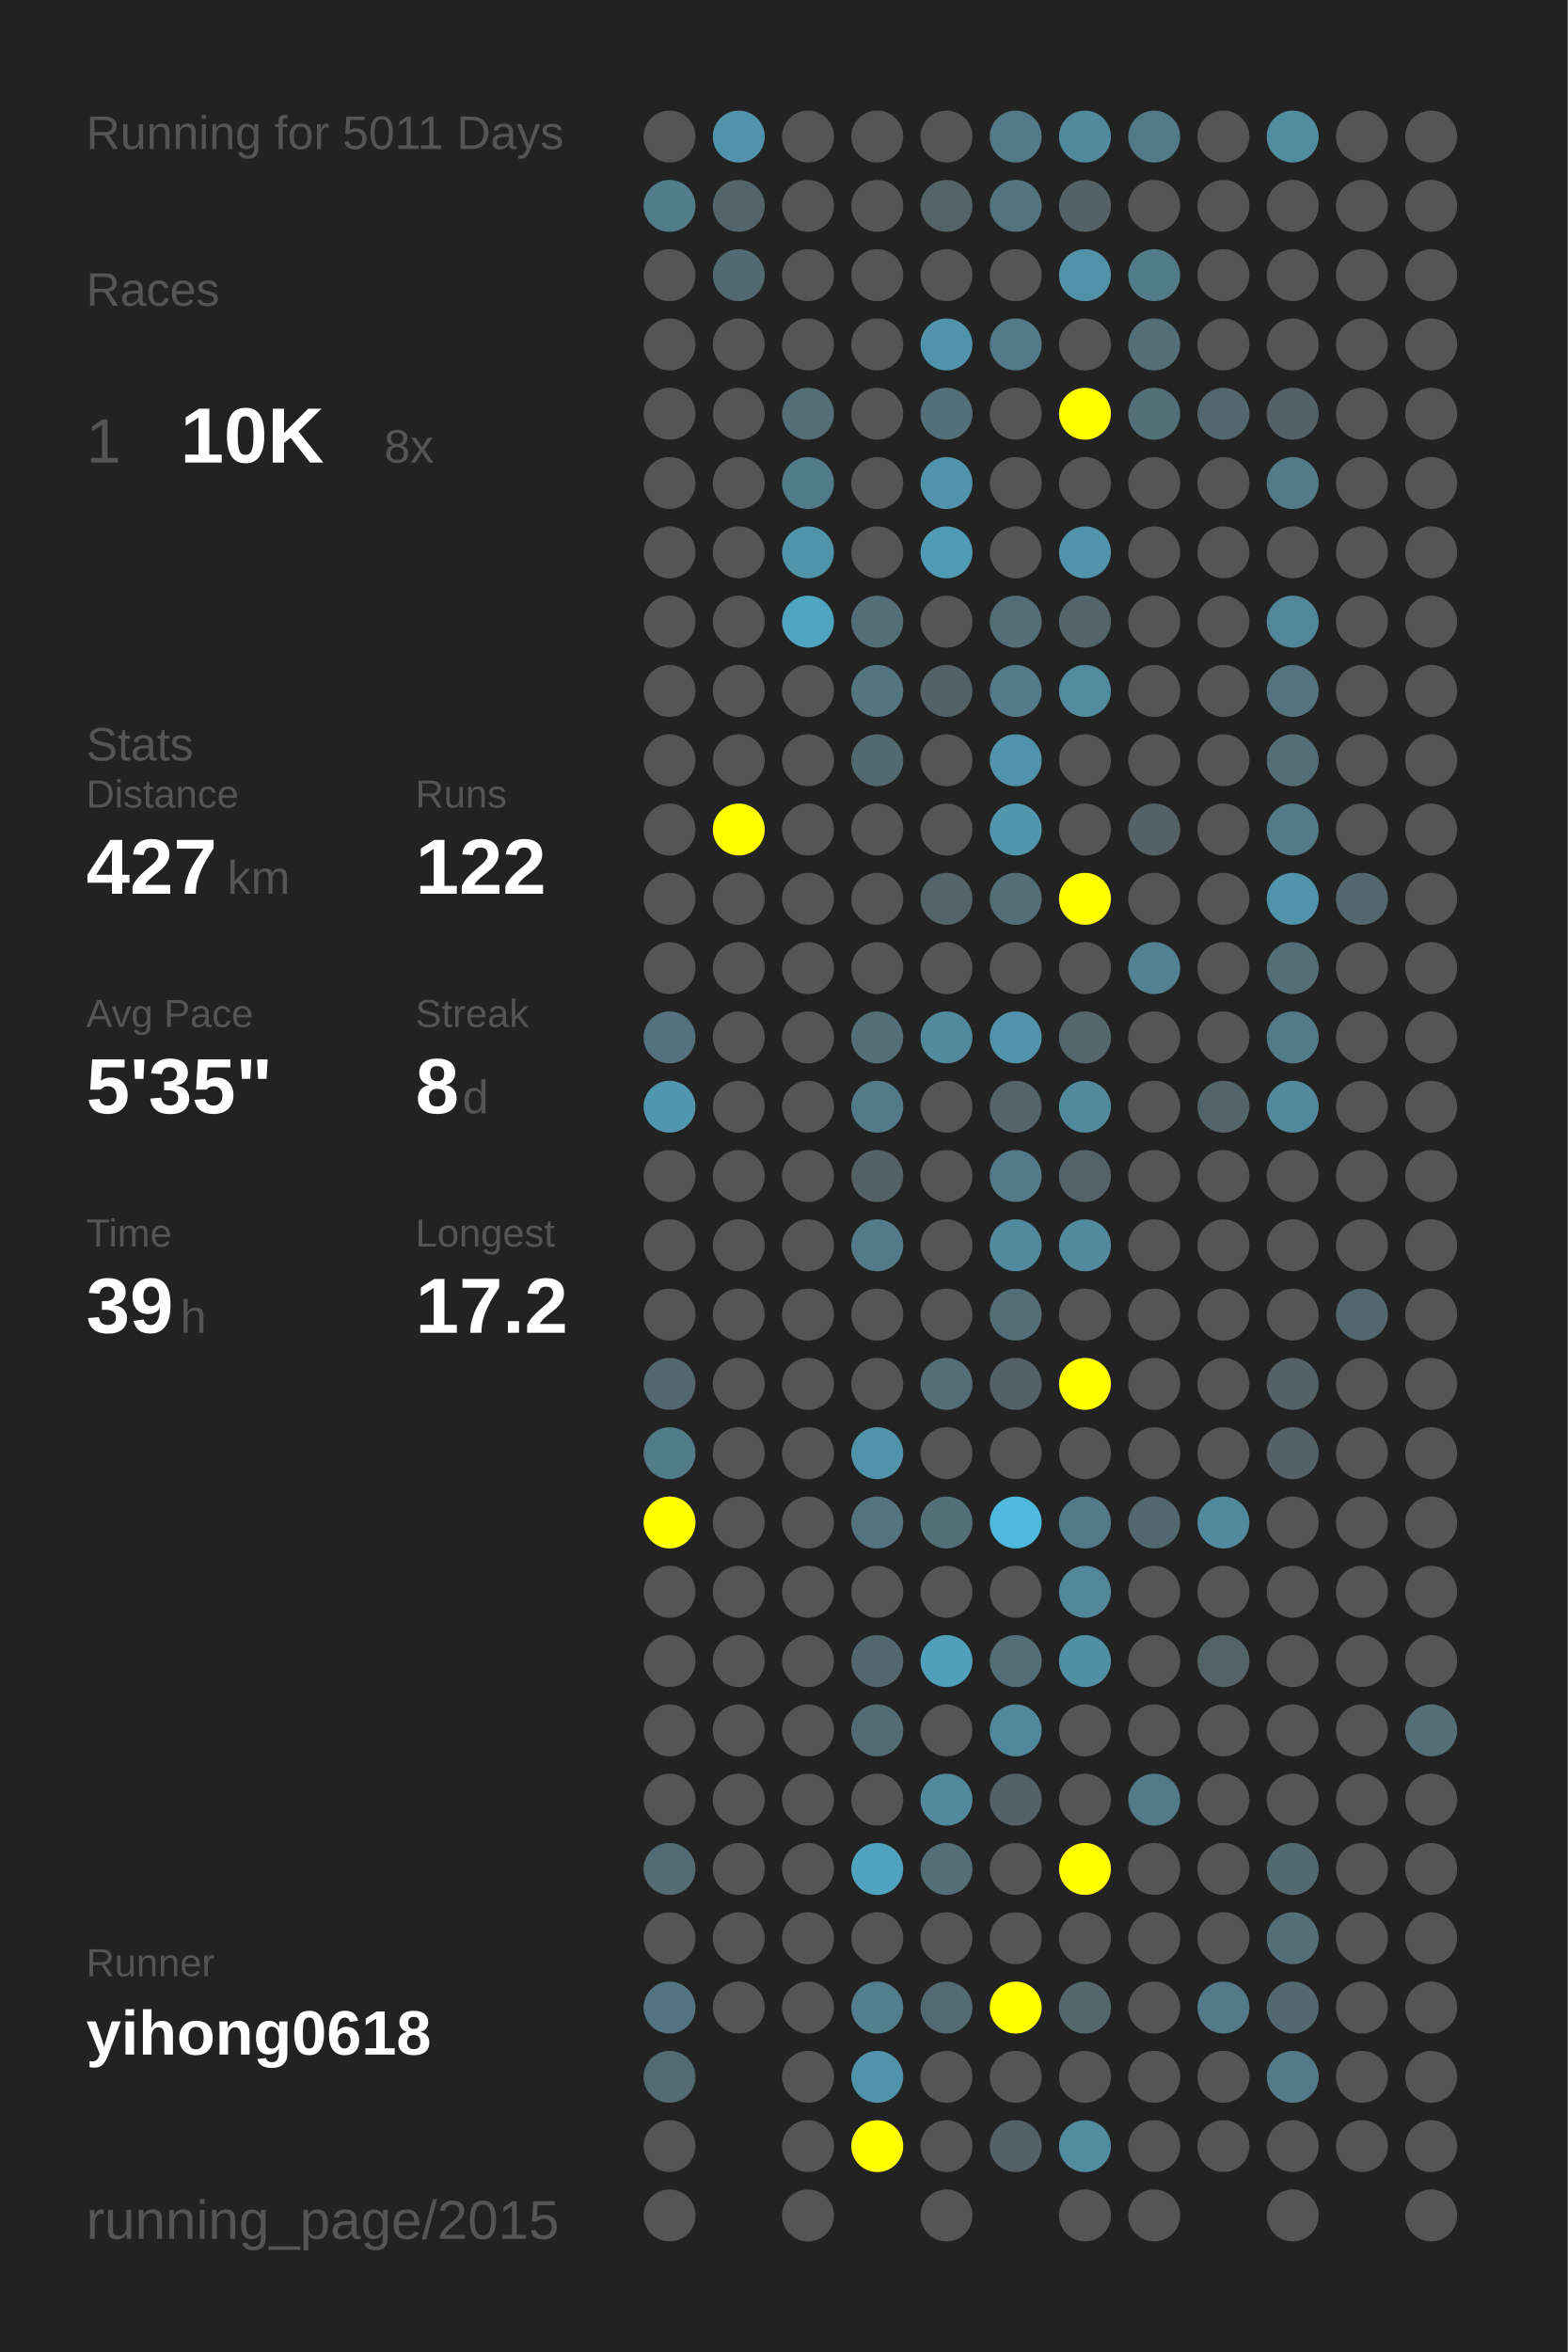
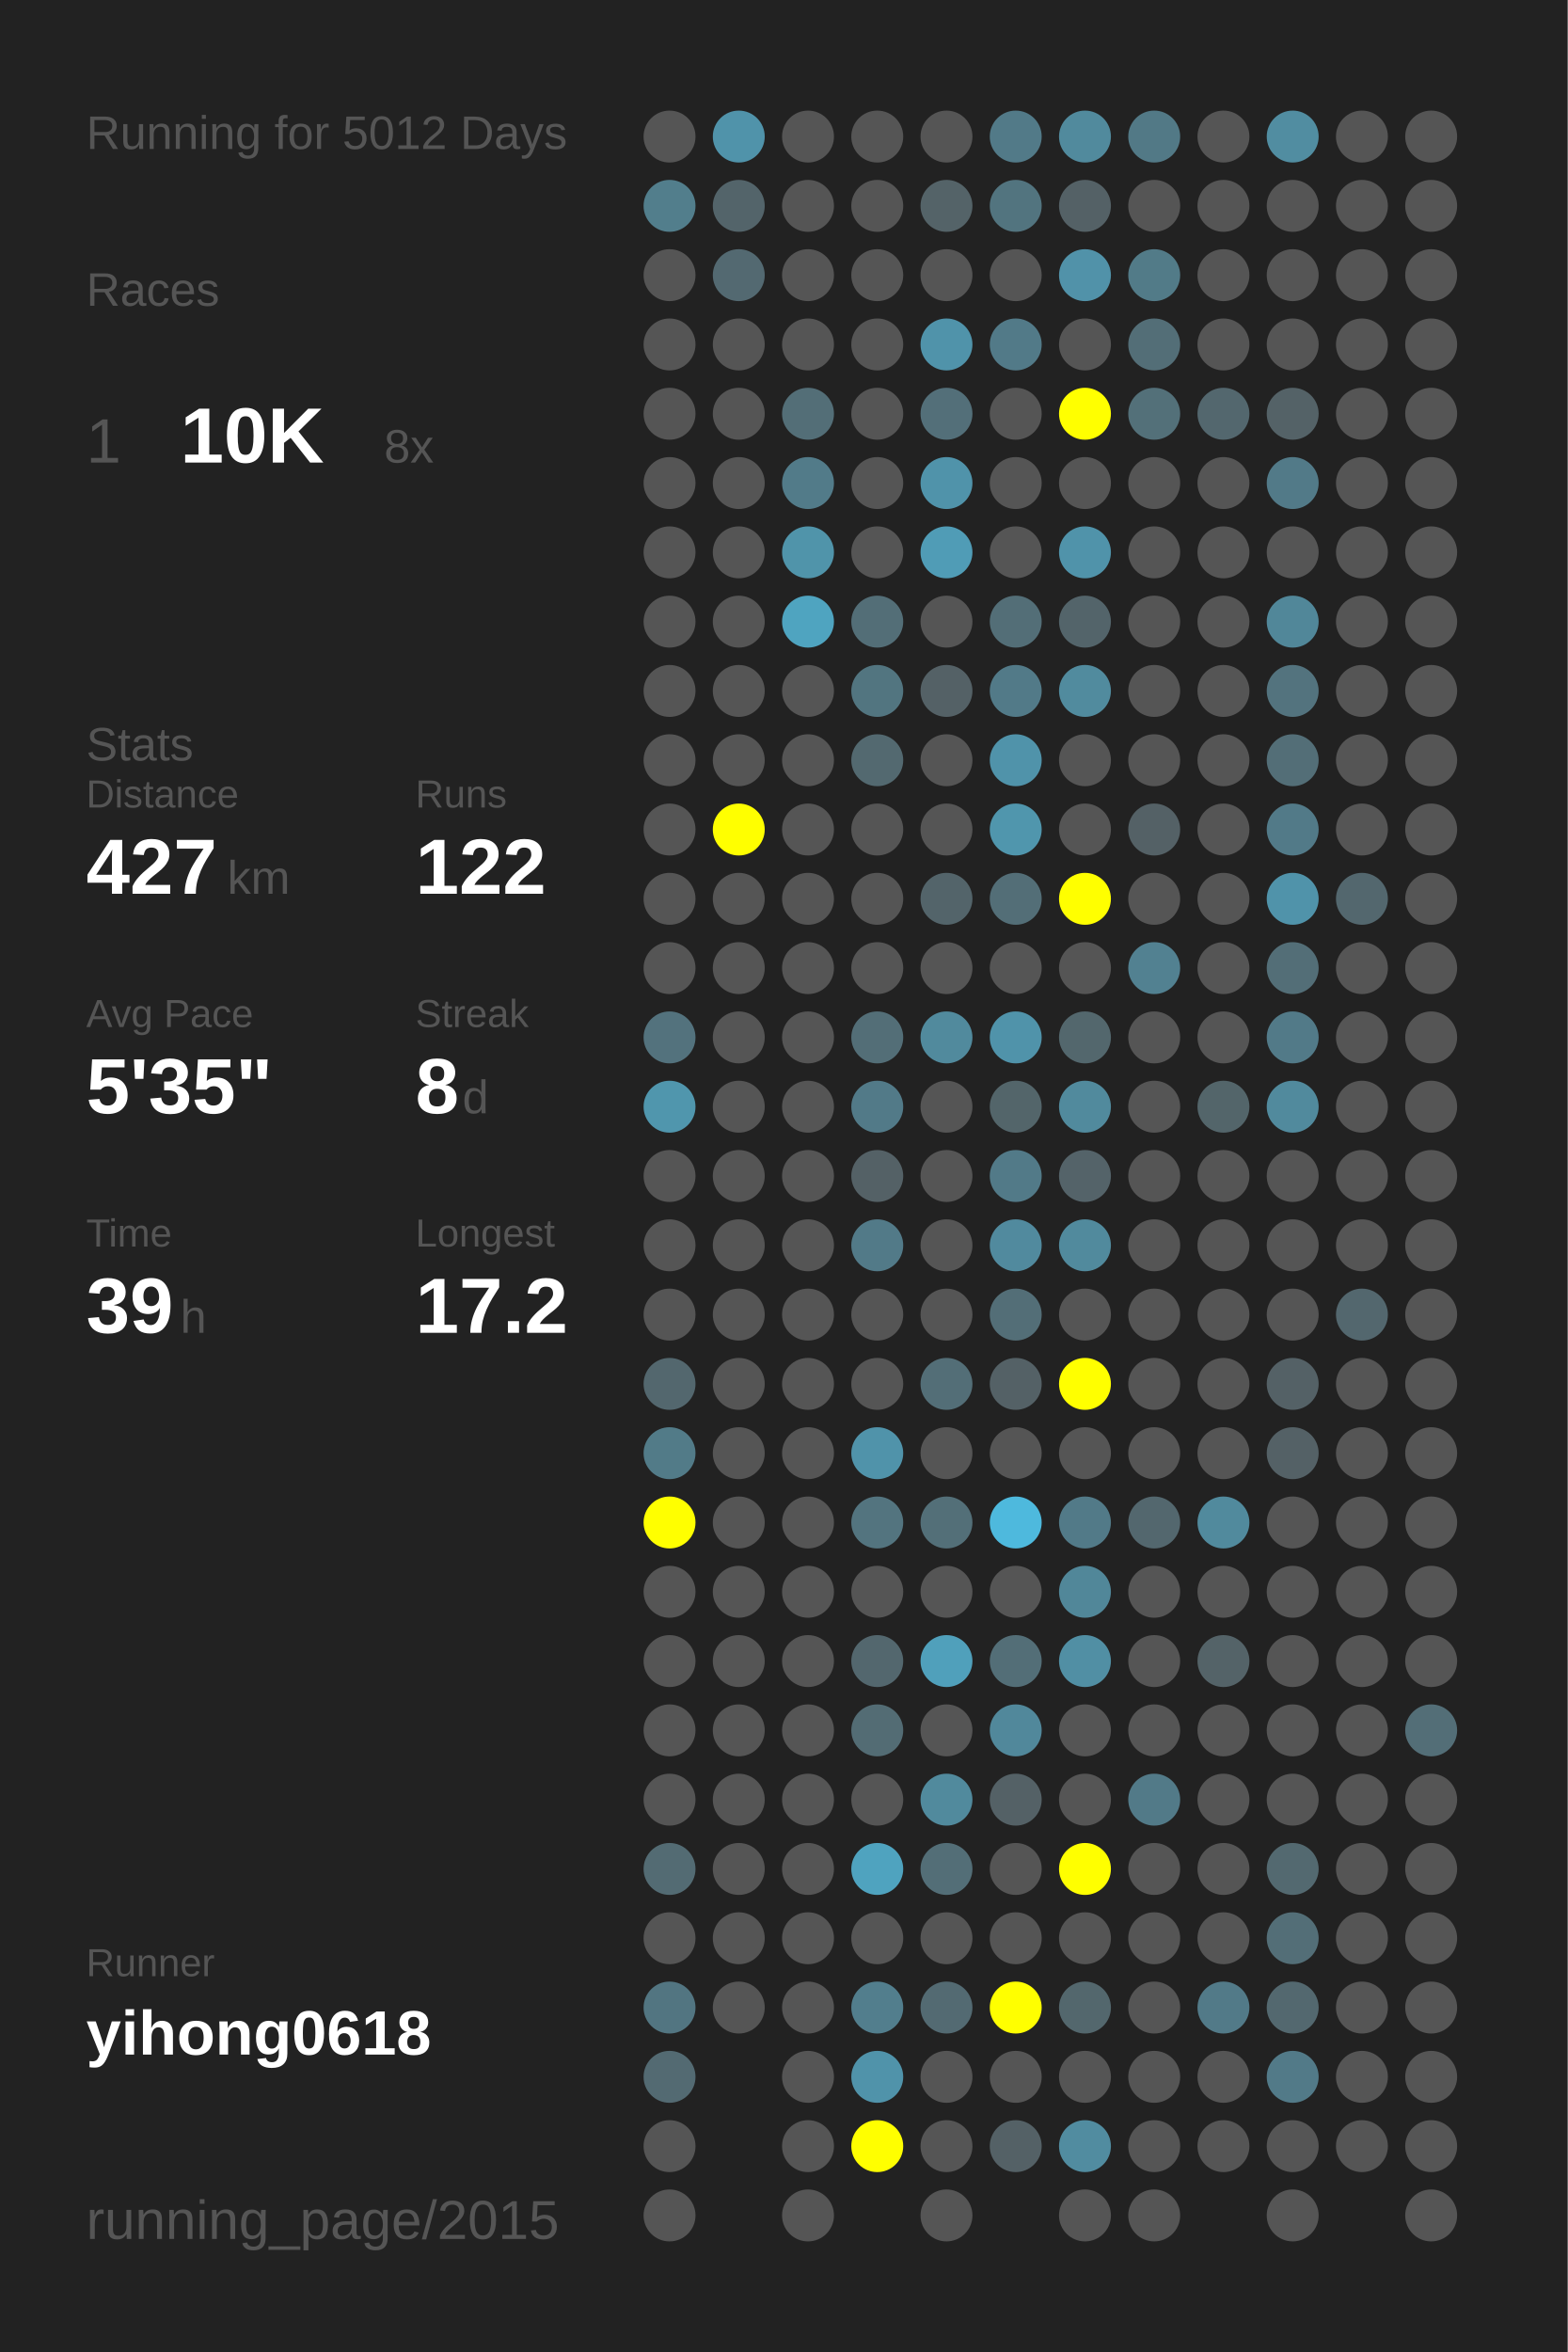
<svg xmlns="http://www.w3.org/2000/svg" baseProfile="full" height="300mm" version="1.1" viewBox="0,0,200,300" width="200mm">
  <defs />
  <rect fill="#222222" height="300" width="200" x="0" y="0" />
-   <text fill="#555555" style="font-size:6px; font-family:Arial;" x="11" y="19">Running for 5011 Days</text>
+   <text fill="#555555" style="font-size:6px; font-family:Arial;" x="11" y="19">Running for 5012 Days</text>
  <text fill="#555555" style="font-size:6px; font-family:Arial;" x="11" y="39">Races</text>
  <text fill="#555555" style="font-size:8px; font-family:Arial;" x="11" y="59">1</text>
  <text fill="#FFFFFF" style="font-size:10px; font-family:Arial; font-weight:bold;" x="23" y="59">10K</text>
  <text fill="#555555" style="font-size:6px; font-family:Arial;" x="49" y="59">8x</text>
  <text fill="#555555" style="font-size:6px; font-family:Arial;" x="11" y="97">Stats</text>
  <text fill="#555555" style="font-size:5px; font-family:Arial;" x="11" y="103">Distance</text>
  <text fill="#FFFFFF" style="font-size:10px; font-family:Arial; font-weight:bold;" x="11" y="114">427</text>
  <text fill="#555555" style="font-size:6px; font-family:Arial;" x="29" y="114">km</text>
  <text fill="#555555" style="font-size:5px; font-family:Arial;" x="53" y="103">Runs</text>
  <text fill="#FFFFFF" style="font-size:10px; font-family:Arial; font-weight:bold;" x="53" y="114">122</text>
  <text fill="#555555" style="font-size:5px; font-family:Arial;" x="11" y="131">Avg Pace</text>
  <text fill="#FFFFFF" style="font-size:10px; font-family:Arial; font-weight:bold;" x="11" y="142">5'35"</text>
  <text fill="#555555" style="font-size:5px; font-family:Arial;" x="53" y="131">Streak</text>
  <text fill="#FFFFFF" style="font-size:10px; font-family:Arial; font-weight:bold;" x="53" y="142">8</text>
  <text fill="#555555" style="font-size:6px; font-family:Arial;" x="59" y="142">d</text>
  <text fill="#555555" style="font-size:5px; font-family:Arial;" x="11" y="159">Time</text>
  <text fill="#FFFFFF" style="font-size:10px; font-family:Arial; font-weight:bold;" x="11" y="170">39</text>
  <text fill="#555555" style="font-size:6px; font-family:Arial;" x="23" y="170">h</text>
  <text fill="#555555" style="font-size:5px; font-family:Arial;" x="53" y="159">Longest</text>
  <text fill="#FFFFFF" style="font-size:10px; font-family:Arial; font-weight:bold;" x="53" y="170">17.2</text>
  <text fill="#555555" style="font-size:5px; font-family:Arial;" x="11" y="252.065">Runner</text>
  <text fill="#FFFFFF" style="font-size:8px; font-family:Arial; font-weight:bold;" x="11" y="262.065">yihong0618</text>
  <text fill="#555555" style="font-size:7px; font-family:Arial;" x="11" y="285.581">running_page/2015</text>
  <circle cx="85.417" cy="17.419" fill="#555555" r="3.312" />
  <circle cx="85.417" cy="26.258" fill="#527e8c" r="3.312" />
  <circle cx="85.417" cy="35.097" fill="#555555" r="3.312" />
  <circle cx="85.417" cy="43.935" fill="#555555" r="3.312" />
  <circle cx="85.417" cy="52.774" fill="#555555" r="3.312" />
  <circle cx="85.417" cy="61.613" fill="#555555" r="3.312" />
  <circle cx="85.417" cy="70.452" fill="#555555" r="3.312" />
  <circle cx="85.417" cy="79.29" fill="#555555" r="3.312" />
  <circle cx="85.417" cy="88.129" fill="#555555" r="3.312" />
  <circle cx="85.417" cy="96.968" fill="#555555" r="3.312" />
  <circle cx="85.417" cy="105.806" fill="#555555" r="3.312" />
  <circle cx="85.417" cy="114.645" fill="#555555" r="3.312" />
  <circle cx="85.417" cy="123.484" fill="#555555" r="3.312" />
  <circle cx="85.417" cy="132.323" fill="#53727d" r="3.312" />
  <circle cx="85.417" cy="141.161" fill="#5096ad" r="3.312" />
  <circle cx="85.417" cy="150" fill="#555555" r="3.312" />
  <circle cx="85.417" cy="158.839" fill="#555555" r="3.312" />
  <circle cx="85.417" cy="167.677" fill="#555555" r="3.312" />
  <circle cx="85.417" cy="176.516" fill="#53676e" r="3.312" />
  <circle cx="85.417" cy="185.355" fill="#527b88" r="3.312" />
  <circle cx="85.417" cy="194.194" fill="#FFFF00" r="3.312" />
  <circle cx="85.417" cy="203.032" fill="#555555" r="3.312" />
  <circle cx="85.417" cy="211.871" fill="#555555" r="3.312" />
  <circle cx="85.417" cy="220.71" fill="#555555" r="3.312" />
  <circle cx="85.417" cy="229.548" fill="#555555" r="3.312" />
  <circle cx="85.417" cy="238.387" fill="#536b73" r="3.312" />
  <circle cx="85.417" cy="247.226" fill="#555555" r="3.312" />
  <circle cx="85.417" cy="256.065" fill="#527581" r="3.312" />
  <circle cx="85.417" cy="264.903" fill="#536a72" r="3.312" />
  <circle cx="85.417" cy="273.742" fill="#555555" r="3.312" />
  <circle cx="85.417" cy="282.581" fill="#555555" r="3.312" />
  <circle cx="94.25" cy="17.419" fill="#5093aa" r="3.312" />
  <circle cx="94.25" cy="26.258" fill="#53646a" r="3.312" />
  <circle cx="94.25" cy="35.097" fill="#536971" r="3.312" />
  <circle cx="94.25" cy="43.935" fill="#555555" r="3.312" />
  <circle cx="94.25" cy="52.774" fill="#555555" r="3.312" />
  <circle cx="94.25" cy="61.613" fill="#555555" r="3.312" />
  <circle cx="94.25" cy="70.452" fill="#555555" r="3.312" />
  <circle cx="94.25" cy="79.29" fill="#555555" r="3.312" />
  <circle cx="94.25" cy="88.129" fill="#555555" r="3.312" />
  <circle cx="94.25" cy="96.968" fill="#555555" r="3.312" />
  <circle cx="94.25" cy="105.806" fill="#FFFF00" r="3.312" />
  <circle cx="94.25" cy="114.645" fill="#555555" r="3.312" />
  <circle cx="94.25" cy="123.484" fill="#555555" r="3.312" />
  <circle cx="94.25" cy="132.323" fill="#555555" r="3.312" />
  <circle cx="94.25" cy="141.161" fill="#555555" r="3.312" />
  <circle cx="94.25" cy="150" fill="#555555" r="3.312" />
  <circle cx="94.25" cy="158.839" fill="#555555" r="3.312" />
  <circle cx="94.25" cy="167.677" fill="#555555" r="3.312" />
  <circle cx="94.25" cy="176.516" fill="#555555" r="3.312" />
  <circle cx="94.25" cy="185.355" fill="#555555" r="3.312" />
  <circle cx="94.25" cy="194.194" fill="#555555" r="3.312" />
  <circle cx="94.25" cy="203.032" fill="#555555" r="3.312" />
  <circle cx="94.25" cy="211.871" fill="#555555" r="3.312" />
  <circle cx="94.25" cy="220.71" fill="#555555" r="3.312" />
  <circle cx="94.25" cy="229.548" fill="#555555" r="3.312" />
  <circle cx="94.25" cy="238.387" fill="#555555" r="3.312" />
  <circle cx="94.25" cy="247.226" fill="#555555" r="3.312" />
  <circle cx="94.25" cy="256.065" fill="#555555" r="3.312" />
  <circle cx="103.083" cy="17.419" fill="#555555" r="3.312" />
  <circle cx="103.083" cy="26.258" fill="#555555" r="3.312" />
  <circle cx="103.083" cy="35.097" fill="#555555" r="3.312" />
  <circle cx="103.083" cy="43.935" fill="#555555" r="3.312" />
  <circle cx="103.083" cy="52.774" fill="#536e77" r="3.312" />
  <circle cx="103.083" cy="61.613" fill="#527b89" r="3.312" />
  <circle cx="103.083" cy="70.452" fill="#5094aa" r="3.312" />
  <circle cx="103.083" cy="79.29" fill="#4fa4c0" r="3.312" />
  <circle cx="103.083" cy="88.129" fill="#555555" r="3.312" />
  <circle cx="103.083" cy="96.968" fill="#555555" r="3.312" />
  <circle cx="103.083" cy="105.806" fill="#555555" r="3.312" />
  <circle cx="103.083" cy="114.645" fill="#555555" r="3.312" />
  <circle cx="103.083" cy="123.484" fill="#555555" r="3.312" />
  <circle cx="103.083" cy="132.323" fill="#555555" r="3.312" />
  <circle cx="103.083" cy="141.161" fill="#555555" r="3.312" />
  <circle cx="103.083" cy="150" fill="#555555" r="3.312" />
  <circle cx="103.083" cy="158.839" fill="#555555" r="3.312" />
  <circle cx="103.083" cy="167.677" fill="#555555" r="3.312" />
  <circle cx="103.083" cy="176.516" fill="#555555" r="3.312" />
  <circle cx="103.083" cy="185.355" fill="#555555" r="3.312" />
  <circle cx="103.083" cy="194.194" fill="#555555" r="3.312" />
  <circle cx="103.083" cy="203.032" fill="#555555" r="3.312" />
  <circle cx="103.083" cy="211.871" fill="#555555" r="3.312" />
  <circle cx="103.083" cy="220.71" fill="#555555" r="3.312" />
  <circle cx="103.083" cy="229.548" fill="#555555" r="3.312" />
  <circle cx="103.083" cy="238.387" fill="#555555" r="3.312" />
  <circle cx="103.083" cy="247.226" fill="#555555" r="3.312" />
  <circle cx="103.083" cy="256.065" fill="#555555" r="3.312" />
  <circle cx="103.083" cy="264.903" fill="#555555" r="3.312" />
  <circle cx="103.083" cy="273.742" fill="#555555" r="3.312" />
  <circle cx="103.083" cy="282.581" fill="#555555" r="3.312" />
  <circle cx="111.917" cy="17.419" fill="#555555" r="3.312" />
  <circle cx="111.917" cy="26.258" fill="#555555" r="3.312" />
  <circle cx="111.917" cy="35.097" fill="#555555" r="3.312" />
  <circle cx="111.917" cy="43.935" fill="#555555" r="3.312" />
  <circle cx="111.917" cy="52.774" fill="#555555" r="3.312" />
  <circle cx="111.917" cy="61.613" fill="#555555" r="3.312" />
  <circle cx="111.917" cy="70.452" fill="#555555" r="3.312" />
  <circle cx="111.917" cy="79.29" fill="#536e77" r="3.312" />
  <circle cx="111.917" cy="88.129" fill="#527580" r="3.312" />
  <circle cx="111.917" cy="96.968" fill="#536970" r="3.312" />
  <circle cx="111.917" cy="105.806" fill="#555555" r="3.312" />
  <circle cx="111.917" cy="114.645" fill="#555555" r="3.312" />
  <circle cx="111.917" cy="123.484" fill="#555555" r="3.312" />
  <circle cx="111.917" cy="132.323" fill="#536e77" r="3.312" />
  <circle cx="111.917" cy="141.161" fill="#527a88" r="3.312" />
  <circle cx="111.917" cy="150" fill="#546166" r="3.312" />
  <circle cx="111.917" cy="158.839" fill="#527a88" r="3.312" />
  <circle cx="111.917" cy="167.677" fill="#555555" r="3.312" />
  <circle cx="111.917" cy="176.516" fill="#555555" r="3.312" />
  <circle cx="111.917" cy="185.355" fill="#5093aa" r="3.312" />
  <circle cx="111.917" cy="194.194" fill="#53747f" r="3.312" />
  <circle cx="111.917" cy="203.032" fill="#555555" r="3.312" />
  <circle cx="111.917" cy="211.871" fill="#53676e" r="3.312" />
  <circle cx="111.917" cy="220.71" fill="#536c74" r="3.312" />
  <circle cx="111.917" cy="229.548" fill="#555555" r="3.312" />
  <circle cx="111.917" cy="238.387" fill="#4fa3bf" r="3.312" />
  <circle cx="111.917" cy="247.226" fill="#555555" r="3.312" />
  <circle cx="111.917" cy="256.065" fill="#527e8d" r="3.312" />
  <circle cx="111.917" cy="264.903" fill="#5093aa" r="3.312" />
  <circle cx="111.917" cy="273.742" fill="#FFFF00" r="3.312" />
  <circle cx="120.75" cy="17.419" fill="#555555" r="3.312" />
  <circle cx="120.75" cy="26.258" fill="#546368" r="3.312" />
  <circle cx="120.75" cy="35.097" fill="#555555" r="3.312" />
  <circle cx="120.75" cy="43.935" fill="#5093aa" r="3.312" />
  <circle cx="120.75" cy="52.774" fill="#536f79" r="3.312" />
  <circle cx="120.75" cy="61.613" fill="#5093aa" r="3.312" />
  <circle cx="120.75" cy="70.452" fill="#509cb6" r="3.312" />
  <circle cx="120.75" cy="79.29" fill="#555555" r="3.312" />
  <circle cx="120.75" cy="88.129" fill="#546166" r="3.312" />
  <circle cx="120.75" cy="96.968" fill="#555555" r="3.312" />
  <circle cx="120.75" cy="105.806" fill="#555555" r="3.312" />
  <circle cx="120.75" cy="114.645" fill="#53646a" r="3.312" />
  <circle cx="120.75" cy="123.484" fill="#555555" r="3.312" />
  <circle cx="120.75" cy="132.323" fill="#518a9d" r="3.312" />
  <circle cx="120.75" cy="141.161" fill="#555555" r="3.312" />
  <circle cx="120.75" cy="150" fill="#555555" r="3.312" />
  <circle cx="120.75" cy="158.839" fill="#555555" r="3.312" />
  <circle cx="120.75" cy="167.677" fill="#555555" r="3.312" />
  <circle cx="120.75" cy="176.516" fill="#536e77" r="3.312" />
  <circle cx="120.75" cy="185.355" fill="#555555" r="3.312" />
  <circle cx="120.75" cy="194.194" fill="#536f78" r="3.312" />
  <circle cx="120.75" cy="203.032" fill="#555555" r="3.312" />
  <circle cx="120.75" cy="211.871" fill="#50a0bb" r="3.312" />
  <circle cx="120.75" cy="220.71" fill="#555555" r="3.312" />
  <circle cx="120.75" cy="229.548" fill="#518a9d" r="3.312" />
  <circle cx="120.75" cy="238.387" fill="#536e77" r="3.312" />
  <circle cx="120.75" cy="247.226" fill="#555555" r="3.312" />
  <circle cx="120.75" cy="256.065" fill="#536a72" r="3.312" />
  <circle cx="120.75" cy="264.903" fill="#555555" r="3.312" />
  <circle cx="120.75" cy="273.742" fill="#555555" r="3.312" />
  <circle cx="120.75" cy="282.581" fill="#555555" r="3.312" />
  <circle cx="129.583" cy="17.419" fill="#527a88" r="3.312" />
  <circle cx="129.583" cy="26.258" fill="#52747f" r="3.312" />
  <circle cx="129.583" cy="35.097" fill="#555555" r="3.312" />
  <circle cx="129.583" cy="43.935" fill="#527a88" r="3.312" />
  <circle cx="129.583" cy="52.774" fill="#555555" r="3.312" />
  <circle cx="129.583" cy="61.613" fill="#555555" r="3.312" />
  <circle cx="129.583" cy="70.452" fill="#555555" r="3.312" />
  <circle cx="129.583" cy="79.29" fill="#536e77" r="3.312" />
  <circle cx="129.583" cy="88.129" fill="#527a88" r="3.312" />
  <circle cx="129.583" cy="96.968" fill="#5093aa" r="3.312" />
  <circle cx="129.583" cy="105.806" fill="#5096ad" r="3.312" />
  <circle cx="129.583" cy="114.645" fill="#536e77" r="3.312" />
  <circle cx="129.583" cy="123.484" fill="#555555" r="3.312" />
  <circle cx="129.583" cy="132.323" fill="#5093aa" r="3.312" />
  <circle cx="129.583" cy="141.161" fill="#53656a" r="3.312" />
  <circle cx="129.583" cy="150" fill="#527a88" r="3.312" />
  <circle cx="129.583" cy="158.839" fill="#518a9e" r="3.312" />
  <circle cx="129.583" cy="167.677" fill="#536e77" r="3.312" />
  <circle cx="129.583" cy="176.516" fill="#546166" r="3.312" />
  <circle cx="129.583" cy="185.355" fill="#555555" r="3.312" />
  <circle cx="129.583" cy="194.194" fill="#4eb9dd" r="3.312" />
  <circle cx="129.583" cy="203.032" fill="#555555" r="3.312" />
  <circle cx="129.583" cy="211.871" fill="#536e77" r="3.312" />
  <circle cx="129.583" cy="220.71" fill="#51889b" r="3.312" />
  <circle cx="129.583" cy="229.548" fill="#546166" r="3.312" />
  <circle cx="129.583" cy="238.387" fill="#555555" r="3.312" />
  <circle cx="129.583" cy="247.226" fill="#555555" r="3.312" />
  <circle cx="129.583" cy="256.065" fill="#FFFF00" r="3.312" />
  <circle cx="129.583" cy="264.903" fill="#555555" r="3.312" />
  <circle cx="129.583" cy="273.742" fill="#546166" r="3.312" />
  <circle cx="138.417" cy="17.419" fill="#518a9d" r="3.312" />
  <circle cx="138.417" cy="26.258" fill="#546166" r="3.312" />
  <circle cx="138.417" cy="35.097" fill="#5192a9" r="3.312" />
  <circle cx="138.417" cy="43.935" fill="#555555" r="3.312" />
  <circle cx="138.417" cy="52.774" fill="#FFFF00" r="3.312" />
  <circle cx="138.417" cy="61.613" fill="#555555" r="3.312" />
  <circle cx="138.417" cy="70.452" fill="#5093aa" r="3.312" />
  <circle cx="138.417" cy="79.29" fill="#53646a" r="3.312" />
  <circle cx="138.417" cy="88.129" fill="#518b9e" r="3.312" />
  <circle cx="138.417" cy="96.968" fill="#555555" r="3.312" />
  <circle cx="138.417" cy="105.806" fill="#555555" r="3.312" />
  <circle cx="138.417" cy="114.645" fill="#FFFF00" r="3.312" />
  <circle cx="138.417" cy="123.484" fill="#555555" r="3.312" />
  <circle cx="138.417" cy="132.323" fill="#53676d" r="3.312" />
  <circle cx="138.417" cy="141.161" fill="#518a9d" r="3.312" />
  <circle cx="138.417" cy="150" fill="#546369" r="3.312" />
  <circle cx="138.417" cy="158.839" fill="#518a9d" r="3.312" />
  <circle cx="138.417" cy="167.677" fill="#555555" r="3.312" />
  <circle cx="138.417" cy="176.516" fill="#FFFF00" r="3.312" />
  <circle cx="138.417" cy="185.355" fill="#555555" r="3.312" />
  <circle cx="138.417" cy="194.194" fill="#527a88" r="3.312" />
  <circle cx="138.417" cy="203.032" fill="#518799" r="3.312" />
  <circle cx="138.417" cy="211.871" fill="#518fa4" r="3.312" />
  <circle cx="138.417" cy="220.71" fill="#555555" r="3.312" />
  <circle cx="138.417" cy="229.548" fill="#555555" r="3.312" />
  <circle cx="138.417" cy="238.387" fill="#FFFF00" r="3.312" />
  <circle cx="138.417" cy="247.226" fill="#555555" r="3.312" />
  <circle cx="138.417" cy="256.065" fill="#53676d" r="3.312" />
  <circle cx="138.417" cy="264.903" fill="#555555" r="3.312" />
  <circle cx="138.417" cy="273.742" fill="#518ca0" r="3.312" />
  <circle cx="138.417" cy="282.581" fill="#555555" r="3.312" />
  <circle cx="147.25" cy="17.419" fill="#527986" r="3.312" />
  <circle cx="147.25" cy="26.258" fill="#555555" r="3.312" />
  <circle cx="147.25" cy="35.097" fill="#527b88" r="3.312" />
  <circle cx="147.25" cy="43.935" fill="#536e77" r="3.312" />
  <circle cx="147.25" cy="52.774" fill="#537079" r="3.312" />
  <circle cx="147.25" cy="61.613" fill="#555555" r="3.312" />
  <circle cx="147.25" cy="70.452" fill="#555555" r="3.312" />
  <circle cx="147.25" cy="79.29" fill="#555555" r="3.312" />
  <circle cx="147.25" cy="88.129" fill="#555555" r="3.312" />
  <circle cx="147.25" cy="96.968" fill="#555555" r="3.312" />
  <circle cx="147.25" cy="105.806" fill="#546166" r="3.312" />
  <circle cx="147.25" cy="114.645" fill="#555555" r="3.312" />
  <circle cx="147.25" cy="123.484" fill="#528191" r="3.312" />
  <circle cx="147.25" cy="132.323" fill="#555555" r="3.312" />
  <circle cx="147.25" cy="141.161" fill="#555555" r="3.312" />
  <circle cx="147.25" cy="150" fill="#555555" r="3.312" />
  <circle cx="147.25" cy="158.839" fill="#555555" r="3.312" />
  <circle cx="147.25" cy="167.677" fill="#555555" r="3.312" />
  <circle cx="147.25" cy="176.516" fill="#555555" r="3.312" />
  <circle cx="147.25" cy="185.355" fill="#555555" r="3.312" />
  <circle cx="147.25" cy="194.194" fill="#53676e" r="3.312" />
  <circle cx="147.25" cy="203.032" fill="#555555" r="3.312" />
  <circle cx="147.25" cy="211.871" fill="#555555" r="3.312" />
  <circle cx="147.25" cy="220.71" fill="#555555" r="3.312" />
  <circle cx="147.25" cy="229.548" fill="#527a88" r="3.312" />
  <circle cx="147.25" cy="238.387" fill="#555555" r="3.312" />
  <circle cx="147.25" cy="247.226" fill="#555555" r="3.312" />
  <circle cx="147.25" cy="256.065" fill="#555555" r="3.312" />
  <circle cx="147.25" cy="264.903" fill="#555555" r="3.312" />
  <circle cx="147.25" cy="273.742" fill="#555555" r="3.312" />
  <circle cx="147.25" cy="282.581" fill="#555555" r="3.312" />
  <circle cx="156.083" cy="17.419" fill="#555555" r="3.312" />
  <circle cx="156.083" cy="26.258" fill="#555555" r="3.312" />
  <circle cx="156.083" cy="35.097" fill="#555555" r="3.312" />
  <circle cx="156.083" cy="43.935" fill="#555555" r="3.312" />
  <circle cx="156.083" cy="52.774" fill="#53676e" r="3.312" />
  <circle cx="156.083" cy="61.613" fill="#555555" r="3.312" />
  <circle cx="156.083" cy="70.452" fill="#555555" r="3.312" />
  <circle cx="156.083" cy="79.29" fill="#555555" r="3.312" />
  <circle cx="156.083" cy="88.129" fill="#555555" r="3.312" />
  <circle cx="156.083" cy="96.968" fill="#555555" r="3.312" />
  <circle cx="156.083" cy="105.806" fill="#555555" r="3.312" />
  <circle cx="156.083" cy="114.645" fill="#555555" r="3.312" />
  <circle cx="156.083" cy="123.484" fill="#555555" r="3.312" />
  <circle cx="156.083" cy="132.323" fill="#555555" r="3.312" />
  <circle cx="156.083" cy="141.161" fill="#53656a" r="3.312" />
  <circle cx="156.083" cy="150" fill="#555555" r="3.312" />
  <circle cx="156.083" cy="158.839" fill="#555555" r="3.312" />
  <circle cx="156.083" cy="167.677" fill="#555555" r="3.312" />
  <circle cx="156.083" cy="176.516" fill="#555555" r="3.312" />
  <circle cx="156.083" cy="185.355" fill="#555555" r="3.312" />
  <circle cx="156.083" cy="194.194" fill="#518a9d" r="3.312" />
  <circle cx="156.083" cy="203.032" fill="#555555" r="3.312" />
  <circle cx="156.083" cy="211.871" fill="#546368" r="3.312" />
  <circle cx="156.083" cy="220.71" fill="#555555" r="3.312" />
  <circle cx="156.083" cy="229.548" fill="#555555" r="3.312" />
  <circle cx="156.083" cy="238.387" fill="#555555" r="3.312" />
  <circle cx="156.083" cy="247.226" fill="#555555" r="3.312" />
  <circle cx="156.083" cy="256.065" fill="#527a88" r="3.312" />
  <circle cx="156.083" cy="264.903" fill="#555555" r="3.312" />
  <circle cx="156.083" cy="273.742" fill="#555555" r="3.312" />
  <circle cx="164.917" cy="17.419" fill="#518da1" r="3.312" />
  <circle cx="164.917" cy="26.258" fill="#555555" r="3.312" />
  <circle cx="164.917" cy="35.097" fill="#555555" r="3.312" />
  <circle cx="164.917" cy="43.935" fill="#555555" r="3.312" />
  <circle cx="164.917" cy="52.774" fill="#546267" r="3.312" />
  <circle cx="164.917" cy="61.613" fill="#527a88" r="3.312" />
  <circle cx="164.917" cy="70.452" fill="#555555" r="3.312" />
  <circle cx="164.917" cy="79.29" fill="#518799" r="3.312" />
  <circle cx="164.917" cy="88.129" fill="#53737e" r="3.312" />
  <circle cx="164.917" cy="96.968" fill="#536e77" r="3.312" />
  <circle cx="164.917" cy="105.806" fill="#527a88" r="3.312" />
  <circle cx="164.917" cy="114.645" fill="#5093aa" r="3.312" />
  <circle cx="164.917" cy="123.484" fill="#536e77" r="3.312" />
  <circle cx="164.917" cy="132.323" fill="#527a88" r="3.312" />
  <circle cx="164.917" cy="141.161" fill="#518a9d" r="3.312" />
  <circle cx="164.917" cy="150" fill="#555555" r="3.312" />
  <circle cx="164.917" cy="158.839" fill="#555555" r="3.312" />
  <circle cx="164.917" cy="167.677" fill="#555555" r="3.312" />
  <circle cx="164.917" cy="176.516" fill="#546166" r="3.312" />
  <circle cx="164.917" cy="185.355" fill="#546166" r="3.312" />
  <circle cx="164.917" cy="194.194" fill="#555555" r="3.312" />
  <circle cx="164.917" cy="203.032" fill="#555555" r="3.312" />
  <circle cx="164.917" cy="211.871" fill="#555555" r="3.312" />
  <circle cx="164.917" cy="220.71" fill="#555555" r="3.312" />
  <circle cx="164.917" cy="229.548" fill="#555555" r="3.312" />
  <circle cx="164.917" cy="238.387" fill="#536970" r="3.312" />
  <circle cx="164.917" cy="247.226" fill="#536e77" r="3.312" />
  <circle cx="164.917" cy="256.065" fill="#53686f" r="3.312" />
  <circle cx="164.917" cy="264.903" fill="#527a88" r="3.312" />
  <circle cx="164.917" cy="273.742" fill="#555555" r="3.312" />
  <circle cx="164.917" cy="282.581" fill="#555555" r="3.312" />
  <circle cx="173.75" cy="17.419" fill="#555555" r="3.312" />
  <circle cx="173.75" cy="26.258" fill="#555555" r="3.312" />
  <circle cx="173.75" cy="35.097" fill="#555555" r="3.312" />
  <circle cx="173.75" cy="43.935" fill="#555555" r="3.312" />
  <circle cx="173.75" cy="52.774" fill="#555555" r="3.312" />
  <circle cx="173.75" cy="61.613" fill="#555555" r="3.312" />
  <circle cx="173.75" cy="70.452" fill="#555555" r="3.312" />
  <circle cx="173.75" cy="79.29" fill="#555555" r="3.312" />
  <circle cx="173.75" cy="88.129" fill="#555555" r="3.312" />
  <circle cx="173.75" cy="96.968" fill="#555555" r="3.312" />
  <circle cx="173.75" cy="105.806" fill="#555555" r="3.312" />
  <circle cx="173.75" cy="114.645" fill="#53676e" r="3.312" />
  <circle cx="173.75" cy="123.484" fill="#555555" r="3.312" />
  <circle cx="173.75" cy="132.323" fill="#555555" r="3.312" />
  <circle cx="173.75" cy="141.161" fill="#555555" r="3.312" />
  <circle cx="173.75" cy="150" fill="#555555" r="3.312" />
  <circle cx="173.75" cy="158.839" fill="#555555" r="3.312" />
  <circle cx="173.75" cy="167.677" fill="#53676e" r="3.312" />
  <circle cx="173.75" cy="176.516" fill="#555555" r="3.312" />
  <circle cx="173.75" cy="185.355" fill="#555555" r="3.312" />
  <circle cx="173.75" cy="194.194" fill="#555555" r="3.312" />
  <circle cx="173.75" cy="203.032" fill="#555555" r="3.312" />
  <circle cx="173.75" cy="211.871" fill="#555555" r="3.312" />
  <circle cx="173.75" cy="220.71" fill="#555555" r="3.312" />
  <circle cx="173.75" cy="229.548" fill="#555555" r="3.312" />
  <circle cx="173.75" cy="238.387" fill="#555555" r="3.312" />
  <circle cx="173.75" cy="247.226" fill="#555555" r="3.312" />
  <circle cx="173.75" cy="256.065" fill="#555555" r="3.312" />
  <circle cx="173.75" cy="264.903" fill="#555555" r="3.312" />
  <circle cx="173.75" cy="273.742" fill="#555555" r="3.312" />
  <circle cx="182.583" cy="17.419" fill="#555555" r="3.312" />
  <circle cx="182.583" cy="26.258" fill="#555555" r="3.312" />
  <circle cx="182.583" cy="35.097" fill="#555555" r="3.312" />
  <circle cx="182.583" cy="43.935" fill="#555555" r="3.312" />
  <circle cx="182.583" cy="52.774" fill="#555555" r="3.312" />
  <circle cx="182.583" cy="61.613" fill="#555555" r="3.312" />
  <circle cx="182.583" cy="70.452" fill="#555555" r="3.312" />
  <circle cx="182.583" cy="79.29" fill="#555555" r="3.312" />
  <circle cx="182.583" cy="88.129" fill="#555555" r="3.312" />
  <circle cx="182.583" cy="96.968" fill="#555555" r="3.312" />
  <circle cx="182.583" cy="105.806" fill="#555555" r="3.312" />
  <circle cx="182.583" cy="114.645" fill="#555555" r="3.312" />
  <circle cx="182.583" cy="123.484" fill="#555555" r="3.312" />
  <circle cx="182.583" cy="132.323" fill="#555555" r="3.312" />
  <circle cx="182.583" cy="141.161" fill="#555555" r="3.312" />
  <circle cx="182.583" cy="150" fill="#555555" r="3.312" />
  <circle cx="182.583" cy="158.839" fill="#555555" r="3.312" />
  <circle cx="182.583" cy="167.677" fill="#555555" r="3.312" />
  <circle cx="182.583" cy="176.516" fill="#555555" r="3.312" />
  <circle cx="182.583" cy="185.355" fill="#555555" r="3.312" />
  <circle cx="182.583" cy="194.194" fill="#555555" r="3.312" />
  <circle cx="182.583" cy="203.032" fill="#555555" r="3.312" />
  <circle cx="182.583" cy="211.871" fill="#555555" r="3.312" />
  <circle cx="182.583" cy="220.71" fill="#536e77" r="3.312" />
  <circle cx="182.583" cy="229.548" fill="#555555" r="3.312" />
  <circle cx="182.583" cy="238.387" fill="#555555" r="3.312" />
  <circle cx="182.583" cy="247.226" fill="#555555" r="3.312" />
  <circle cx="182.583" cy="256.065" fill="#555555" r="3.312" />
  <circle cx="182.583" cy="264.903" fill="#555555" r="3.312" />
  <circle cx="182.583" cy="273.742" fill="#555555" r="3.312" />
  <circle cx="182.583" cy="282.581" fill="#555555" r="3.312" />
</svg>
